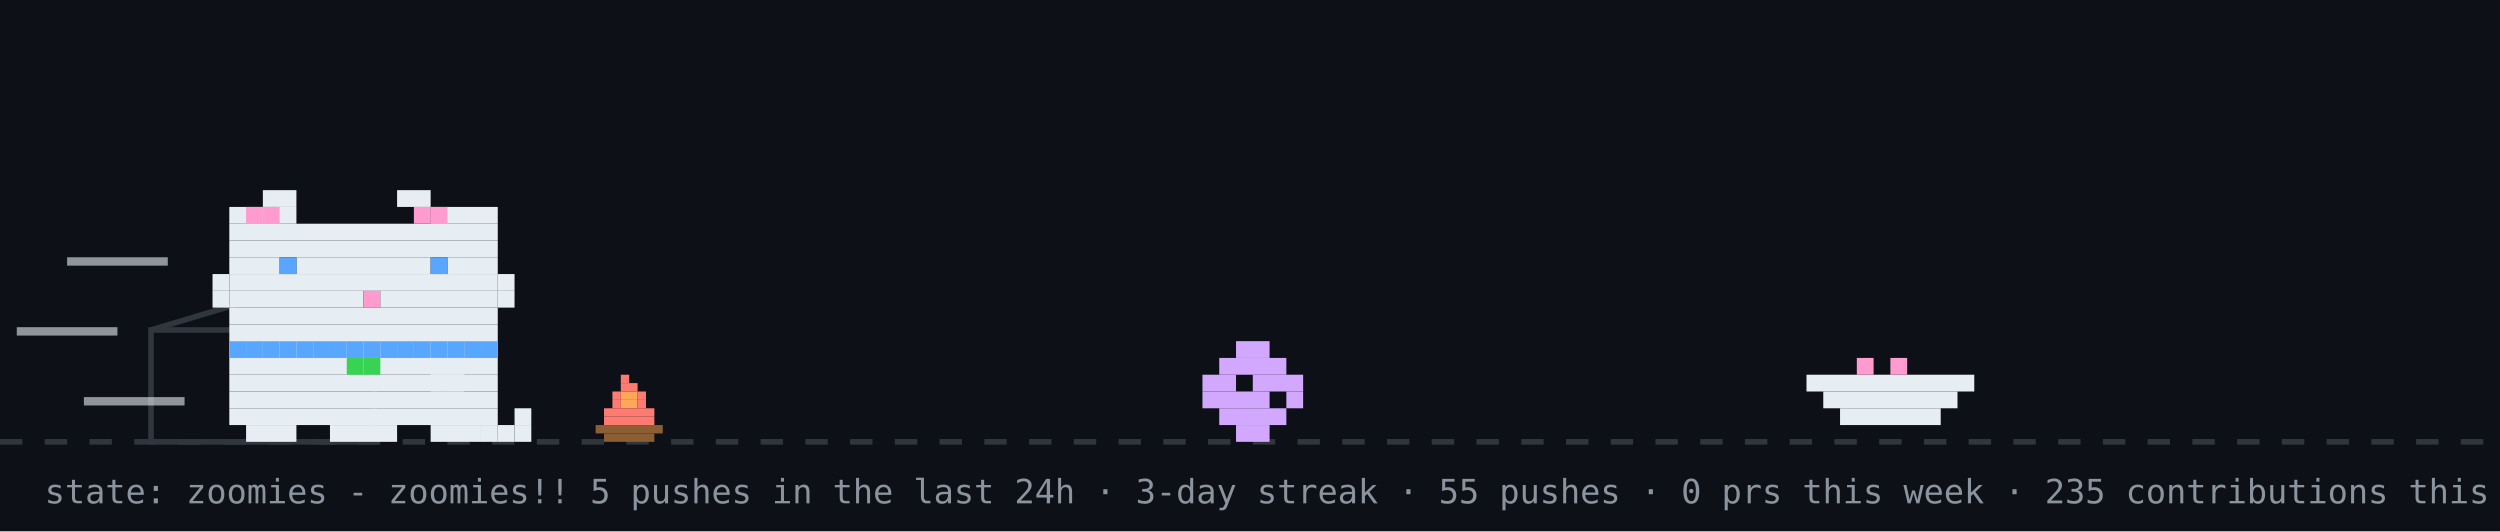
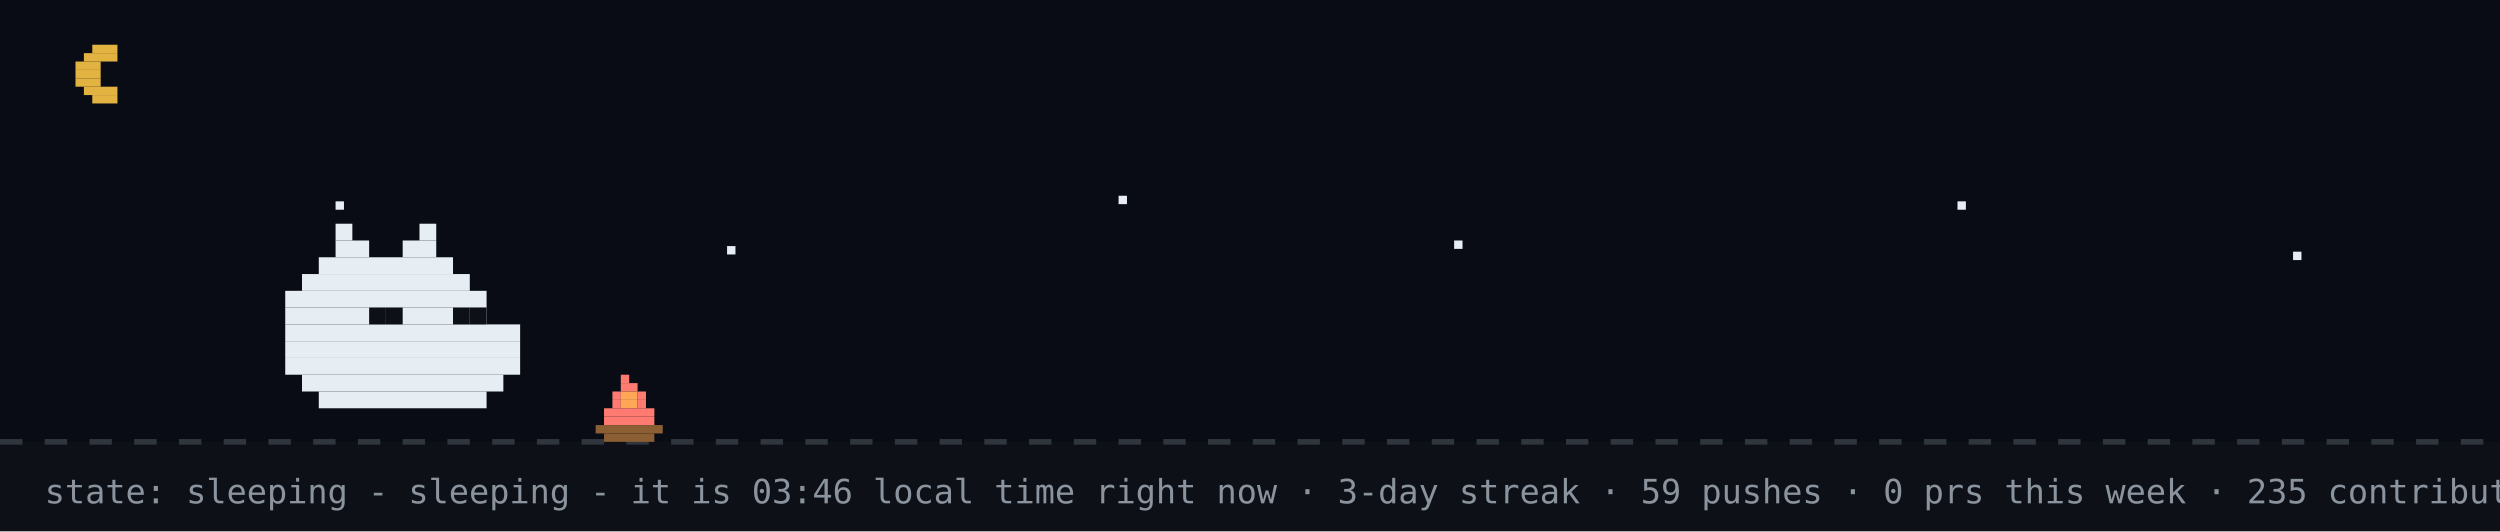
- <svg xmlns="http://www.w3.org/2000/svg" width="894" height="190" viewBox="0 0 894 190" role="img" aria-label="github pet: zoomies">
+ <svg xmlns="http://www.w3.org/2000/svg" width="894" height="190" viewBox="0 0 894 190" role="img" aria-label="github pet: sleeping">
  <rect width="894" height="190" fill="#0d1117" />
+   <rect width="894" height="158" fill="#02060f" opacity="0.4" />
+   <rect x="33" y="16" width="9" height="3" fill="#e3b341" />
+   <rect x="30" y="19" width="12" height="3" fill="#e3b341" />
+   <rect x="27" y="22" width="9" height="3" fill="#e3b341" />
+   <rect x="27" y="25" width="9" height="3" fill="#e3b341" />
+   <rect x="27" y="28" width="9" height="3" fill="#e3b341" />
+   <rect x="30" y="31" width="12" height="3" fill="#e3b341" />
+   <rect x="33" y="34" width="9" height="3" fill="#e3b341" />
+   <rect x="120" y="72" width="3" height="3" fill="#e6edf3">
+     <animate attributeName="opacity" values="1;0.2;1" dur="2.2s" begin="0s" repeatCount="indefinite" />
+   </rect>
+   <rect x="260" y="88" width="3" height="3" fill="#e6edf3">
+     <animate attributeName="opacity" values="1;0.2;1" dur="2.2s" begin="0.7s" repeatCount="indefinite" />
+   </rect>
+   <rect x="400" y="70" width="3" height="3" fill="#e6edf3">
+     <animate attributeName="opacity" values="1;0.2;1" dur="2.2s" begin="1.3s" repeatCount="indefinite" />
+   </rect>
+   <rect x="520" y="86" width="3" height="3" fill="#e6edf3">
+     <animate attributeName="opacity" values="1;0.2;1" dur="2.2s" begin="0.4s" repeatCount="indefinite" />
+   </rect>
+   <rect x="700" y="72" width="3" height="3" fill="#e6edf3">
+     <animate attributeName="opacity" values="1;0.2;1" dur="2.2s" begin="1.7s" repeatCount="indefinite" />
+   </rect>
+   <rect x="820" y="90" width="3" height="3" fill="#e6edf3">
+     <animate attributeName="opacity" values="1;0.2;1" dur="2.2s" begin="1s" repeatCount="indefinite" />
+   </rect>
  <line x1="0" y1="158" x2="894" y2="158" stroke="#30363d" stroke-width="2" stroke-dasharray="8 8" />
  <g>
    <animate attributeName="opacity" values="1;0;1" keyTimes="0;0.5;1" calcMode="discrete" dur="0.7s" repeatCount="indefinite" />
    <rect x="222" y="134" width="3" height="3" fill="#ff7b72" />
    <rect x="222" y="137" width="6" height="3" fill="#ff7b72" />
    <rect x="219" y="140" width="3" height="3" fill="#ff7b72" />
    <rect x="222" y="140" width="6" height="3" fill="#ffa657" />
    <rect x="228" y="140" width="3" height="3" fill="#ff7b72" />
    <rect x="219" y="143" width="3" height="3" fill="#ff7b72" />
    <rect x="222" y="143" width="6" height="3" fill="#ffa657" />
    <rect x="228" y="143" width="3" height="3" fill="#ff7b72" />
    <rect x="216" y="146" width="18" height="3" fill="#ff7b72" />
    <rect x="216" y="149" width="18" height="3" fill="#ff7b72" />
    <rect x="213" y="152" width="24" height="3" fill="#8b5e34" />
    <rect x="216" y="155" width="18" height="3" fill="#8b5e34" />
  </g>
  <g opacity="0">
    <animate attributeName="opacity" values="0;1;0" keyTimes="0;0.5;1" calcMode="discrete" dur="0.7s" repeatCount="indefinite" />
    <rect x="225" y="134" width="3" height="3" fill="#ff7b72" />
    <rect x="222" y="137" width="6" height="3" fill="#ff7b72" />
    <rect x="219" y="140" width="3" height="3" fill="#ff7b72" />
    <rect x="222" y="140" width="6" height="3" fill="#ffa657" />
    <rect x="216" y="143" width="6" height="3" fill="#ff7b72" />
    <rect x="222" y="143" width="6" height="3" fill="#ffa657" />
    <rect x="228" y="143" width="3" height="3" fill="#ff7b72" />
    <rect x="216" y="146" width="15" height="3" fill="#ff7b72" />
    <rect x="216" y="149" width="18" height="3" fill="#ff7b72" />
    <rect x="213" y="152" width="24" height="3" fill="#8b5e34" />
    <rect x="216" y="155" width="18" height="3" fill="#8b5e34" />
  </g>
  <rect x="222" y="126" width="4" height="4" rx="2" fill="#30363d" opacity="0">
    <animate attributeName="y" values="126;94" dur="2s" repeatCount="indefinite" />
    <animate attributeName="opacity" values="0;0.7;0" keyTimes="0;0.3;1" dur="2s" repeatCount="indefinite" />
  </rect>
-   <rect x="54" y="118" width="80" height="40" fill="none" stroke="#30363d" stroke-width="2" />
-   <line x1="54" y1="118" x2="94" y2="106" stroke="#30363d" stroke-width="2" />
-   <g transform="translate(430,0)">
-     <g>
-       <animateTransform attributeName="transform" type="translate" values="0 0;0 0;52 -10;52 0;52 0;0 0" keyTimes="0;0.660;0.690;0.780;0.860;1" dur="14s" begin="7s" repeatCount="indefinite" />
-       <rect x="12" y="122" width="12" height="6" fill="#d2a8ff" />
-       <rect x="6" y="128" width="24" height="6" fill="#d2a8ff" />
-       <rect x="0" y="134" width="12" height="6" fill="#d2a8ff" />
-       <rect x="18" y="134" width="18" height="6" fill="#d2a8ff" />
-       <rect x="0" y="140" width="24" height="6" fill="#d2a8ff" />
-       <rect x="30" y="140" width="6" height="6" fill="#d2a8ff" />
-       <rect x="6" y="146" width="24" height="6" fill="#d2a8ff" />
-       <rect x="12" y="152" width="12" height="6" fill="#d2a8ff" />
-     </g>
-   </g>
-   <rect x="646" y="134" width="60" height="6" fill="#e6edf3" />
-   <rect x="652" y="140" width="48" height="6" fill="#e6edf3" />
-   <rect x="658" y="146" width="36" height="6" fill="#e6edf3" />
-   <rect x="664" y="128" width="6" height="6" fill="#ff9bce" />
-   <rect x="676" y="128" width="6" height="6" fill="#ff9bce" />
-   <g transform="translate(70,0)">
-     <animateTransform attributeName="transform" type="translate" values="70 0;500 0;500 0;320 0;320 0;70 0;70 0" keyTimes="0;0.12;0.35;0.45;0.62;0.82;1" dur="14s" begin="7s" repeatCount="indefinite" />
-     <g>
-       <animateTransform attributeName="transform" type="translate" values="0 0;0 -3;0 0" dur="0.7s" repeatCount="indefinite" />
-       <rect x="12" y="122" width="96" height="6" fill="#e6edf3" />
-       <rect x="12" y="128" width="96" height="6" fill="#e6edf3" />
-       <rect x="12" y="134" width="96" height="6" fill="#e6edf3" />
-       <rect x="12" y="140" width="96" height="6" fill="#e6edf3" />
-       <rect x="12" y="146" width="96" height="6" fill="#e6edf3" />
-       <rect x="18" y="152" width="18" height="6" fill="#e6edf3" />
-       <rect x="48" y="152" width="24" height="6" fill="#e6edf3" />
-       <rect x="84" y="152" width="18" height="6" fill="#e6edf3" />
-       <rect x="12" y="122" width="6" height="6" fill="#58a6ff" />
-       <rect x="18" y="122" width="6" height="6" fill="#58a6ff" />
-       <rect x="24" y="122" width="6" height="6" fill="#58a6ff" />
-       <rect x="30" y="122" width="6" height="6" fill="#58a6ff" />
-       <rect x="36" y="122" width="6" height="6" fill="#58a6ff" />
-       <rect x="42" y="122" width="6" height="6" fill="#58a6ff" />
-       <rect x="48" y="122" width="6" height="6" fill="#58a6ff" />
-       <rect x="54" y="122" width="6" height="6" fill="#58a6ff" />
-       <rect x="60" y="122" width="6" height="6" fill="#58a6ff" />
-       <rect x="66" y="122" width="6" height="6" fill="#58a6ff" />
-       <rect x="72" y="122" width="6" height="6" fill="#58a6ff" />
-       <rect x="78" y="122" width="6" height="6" fill="#58a6ff" />
-       <rect x="84" y="122" width="6" height="6" fill="#58a6ff" />
-       <rect x="90" y="122" width="6" height="6" fill="#58a6ff" />
-       <rect x="96" y="122" width="6" height="6" fill="#58a6ff" />
-       <rect x="102" y="122" width="6" height="6" fill="#58a6ff" />
-       <rect x="54" y="128" width="6" height="6" fill="#39d353" />
-       <rect x="60" y="128" width="6" height="6" fill="#39d353" />
-       <g>
-         <animate attributeName="opacity" values="1;0;1" keyTimes="0;0.5;1" calcMode="discrete" dur="1.4s" repeatCount="indefinite" />
-         <rect x="102" y="152" width="6" height="6" fill="#e6edf3" />
-         <rect x="108" y="152" width="6" height="6" fill="#e6edf3" />
-         <rect x="114" y="152" width="6" height="6" fill="#e6edf3" />
-         <rect x="114" y="146" width="6" height="6" fill="#e6edf3" />
-       </g>
-       <g opacity="0">
-         <animate attributeName="opacity" values="0;1;0" keyTimes="0;0.5;1" calcMode="discrete" dur="1.4s" repeatCount="indefinite" />
-         <rect x="114" y="152" width="6" height="6" fill="#e6edf3" />
-         <rect x="114" y="146" width="6" height="6" fill="#e6edf3" />
-         <rect x="114" y="140" width="6" height="6" fill="#e6edf3" />
-         <rect x="108" y="140" width="6" height="6" fill="#e6edf3" />
-       </g>
-       <g>
-         <animate attributeName="opacity" values="1;1;0;0;1" keyTimes="0;0.660;0.720;0.780;1" calcMode="discrete" dur="14s" begin="7s" repeatCount="indefinite" />
-         <rect x="84" y="128" width="6" height="6" fill="#e6edf3" />
-         <rect x="90" y="128" width="6" height="6" fill="#e6edf3" />
-         <rect x="84" y="134" width="6" height="6" fill="#e6edf3" />
-         <rect x="90" y="134" width="6" height="6" fill="#e6edf3" />
-       </g>
-       <g opacity="0">
-         <animate attributeName="opacity" values="0;0;1;1;0" keyTimes="0;0.660;0.720;0.780;1" calcMode="discrete" dur="14s" begin="7s" repeatCount="indefinite" />
-         <rect x="96" y="134" width="6" height="6" fill="#e6edf3" />
-         <rect x="102" y="134" width="6" height="6" fill="#e6edf3" />
-         <rect x="108" y="134" width="6" height="6" fill="#e6edf3" />
-         <rect x="114" y="134" width="6" height="6" fill="#e6edf3" />
-         <rect x="114" y="128" width="6" height="6" fill="#e6edf3" />
-       </g>
-       <g>
-         <animateTransform attributeName="transform" type="translate" values="0 0;0 0;0 8;0 0;0 8;0 0;0 8;0 0;0 0" keyTimes="0.000;0.150;0.180;0.210;0.240;0.270;0.300;0.330;1.000" dur="14s" begin="7s" repeatCount="indefinite" />
-         <rect x="24" y="68" width="12" height="6" fill="#e6edf3" />
-         <rect x="72" y="68" width="12" height="6" fill="#e6edf3" />
-         <rect x="12" y="74" width="24" height="6" fill="#e6edf3" />
-         <rect x="84" y="74" width="24" height="6" fill="#e6edf3" />
-         <rect x="12" y="80" width="96" height="6" fill="#e6edf3" />
-         <rect x="12" y="86" width="96" height="6" fill="#e6edf3" />
-         <rect x="12" y="92" width="18" height="6" fill="#e6edf3" />
-         <rect x="36" y="92" width="48" height="6" fill="#e6edf3" />
-         <rect x="90" y="92" width="18" height="6" fill="#e6edf3" />
-         <rect x="12" y="98" width="96" height="6" fill="#e6edf3" />
-         <rect x="12" y="104" width="48" height="6" fill="#e6edf3" />
-         <rect x="60" y="104" width="6" height="6" fill="#ff9bce" />
-         <rect x="66" y="104" width="42" height="6" fill="#e6edf3" />
-         <rect x="12" y="110" width="96" height="6" fill="#e6edf3" />
-         <rect x="12" y="116" width="96" height="6" fill="#e6edf3" />
-         <rect x="18" y="74" width="6" height="6" fill="#ff9bce" />
-         <rect x="24" y="74" width="6" height="6" fill="#ff9bce" />
-         <rect x="78" y="74" width="6" height="6" fill="#ff9bce" />
-         <rect x="84" y="74" width="6" height="6" fill="#ff9bce" />
-         <rect x="6" y="98" width="6" height="6" fill="#e6edf3" />
-         <rect x="6" y="104" width="6" height="6" fill="#e6edf3" />
-         <rect x="108" y="98" width="6" height="6" fill="#e6edf3" />
-         <rect x="108" y="104" width="6" height="6" fill="#e6edf3" />
-         <g>
-           <animate attributeName="opacity" values="1;0;1" keyTimes="0;0.96;1" calcMode="discrete" dur="4.2s" repeatCount="indefinite" />
-           <rect x="30" y="92" width="6" height="6" fill="#58a6ff" />
-           <rect x="84" y="92" width="6" height="6" fill="#58a6ff" />
-         </g>
-         <g opacity="0">
-           <animate attributeName="opacity" values="0;1;0" keyTimes="0;0.96;1" calcMode="discrete" dur="4.2s" repeatCount="indefinite" />
-           <rect x="30" y="92" width="6" height="6" fill="#0d1117" />
-           <rect x="84" y="92" width="6" height="6" fill="#0d1117" />
-         </g>
-       </g>
-       <g opacity="0">
-         <animate attributeName="opacity" values="1;1;0;0;1;1" keyTimes="0;0.12;0.13;0.82;0.83;1" calcMode="discrete" dur="14s" begin="7s" repeatCount="indefinite" />
-         <g>
-           <animate attributeName="opacity" values="1;0;1" calcMode="discrete" dur="0.5s" repeatCount="indefinite" />
-           <rect x="108" y="86" width="6" height="6" fill="#e6edf3" />
-           <rect x="114" y="80" width="6" height="6" fill="#e6edf3" />
-           <rect x="114" y="86" width="6" height="6" fill="#e6edf3" />
-         </g>
-       </g>
-       <rect x="-46" y="92" width="36" height="3" fill="#e6edf3" opacity="0.6">
-         <animate attributeName="opacity" values="0.6;0.1;0.6" dur="0.5s" begin="0s" repeatCount="indefinite" />
-       </rect>
-       <rect x="-64" y="117" width="36" height="3" fill="#e6edf3" opacity="0.6">
-         <animate attributeName="opacity" values="0.6;0.1;0.6" dur="0.5s" begin="0.15s" repeatCount="indefinite" />
-       </rect>
-       <rect x="-40" y="142" width="36" height="3" fill="#e6edf3" opacity="0.6">
-         <animate attributeName="opacity" values="0.6;0.1;0.6" dur="0.5s" begin="0.3s" repeatCount="indefinite" />
-       </rect>
-     </g>
-   </g>
-   <g opacity="0">
-     <animate attributeName="opacity" values="0;0;1;1;0;0" keyTimes="0;0.07;0.14;0.85;0.96;1" dur="7s" repeatCount="1" fill="freeze" />
-     <rect x="60" y="12" width="380" height="46" rx="10" fill="#30363d" />
-     <polygon points="110,58 130,58 118,74" fill="#30363d" />
-     <text x="76" y="31" font-family="monospace" font-size="13" fill="#e6edf3">good afternoon! welcome to shubham's corner</text>
-     <text x="76" y="48" font-family="monospace" font-size="12" fill="#8b949e">scroll down for projects + contact</text>
-     <polygon points="230,66 246,66 238,78" fill="#58a6ff">
-       <animateTransform attributeName="transform" type="translate" values="0 0;0 6;0 0" dur="0.8s" repeatCount="indefinite" />
-     </polygon>
-   </g>
-   <g opacity="0">
-     <animate attributeName="opacity" values="0;0;1;1;0;0" keyTimes="0;0.000;0.040;0.183;0.223;1" dur="18s" begin="5s" repeatCount="indefinite" />
-     <rect x="673.6" y="14" width="204.4" height="30" rx="9" fill="#30363d" />
-     <polygon points="699.6,44 717.6,44 706.6,54" fill="#30363d" />
-     <text x="684.6" y="33" font-family="monospace" font-size="12" fill="#e6edf3">hacking on platewise-rag</text>
-   </g>
-   <g opacity="0">
-     <animate attributeName="opacity" values="0;0;1;1;0;0" keyTimes="0;0.250;0.290;0.433;0.473;1" dur="18s" begin="5s" repeatCount="indefinite" />
-     <rect x="711.6" y="14" width="166.4" height="30" rx="9" fill="#30363d" />
-     <polygon points="737.6,44 755.6,44 744.6,54" fill="#30363d" />
-     <text x="722.6" y="33" font-family="monospace" font-size="12" fill="#e6edf3">featured projects ↓</text>
-   </g>
-   <g opacity="0">
-     <animate attributeName="opacity" values="0;0;1;1;0;0" keyTimes="0;0.500;0.540;0.683;0.723;1" dur="18s" begin="5s" repeatCount="indefinite" />
-     <rect x="696.4" y="14" width="181.6" height="30" rx="9" fill="#30363d" />
-     <polygon points="722.4,44 740.4,44 729.4,54" fill="#30363d" />
-     <text x="707.4" y="33" font-family="monospace" font-size="12" fill="#e6edf3">live stats + graphs ↓</text>
-   </g>
-   <g opacity="0">
-     <animate attributeName="opacity" values="0;0;1;1;0;0" keyTimes="0;0.750;0.790;0.933;0.973;1" dur="18s" begin="5s" repeatCount="indefinite" />
-     <rect x="650.8" y="14" width="227.2" height="30" rx="9" fill="#30363d" />
-     <polygon points="676.8,44 694.8,44 683.8,54" fill="#30363d" />
-     <text x="661.8" y="33" font-family="monospace" font-size="12" fill="#e6edf3">say hi: prsdx.dev@gmail.com</text>
-   </g>
-   <text x="16" y="180" font-family="monospace" font-size="12" fill="#8b949e">state: zoomies - zoomies!! 5 pushes in the last 24h · 3-day streak · 55 pushes · 0 prs this week · 235 contributions this year · regenerated every 6h · github-pet by prsdx</text>
+   <rect x="120" y="80" width="6" height="6" fill="#e6edf3" />
+   <rect x="150" y="80" width="6" height="6" fill="#e6edf3" />
+   <rect x="120" y="86" width="12" height="6" fill="#e6edf3" />
+   <rect x="144" y="86" width="12" height="6" fill="#e6edf3" />
+   <rect x="114" y="92" width="48" height="6" fill="#e6edf3" />
+   <rect x="108" y="98" width="60" height="6" fill="#e6edf3" />
+   <rect x="102" y="104" width="72" height="6" fill="#e6edf3" />
+   <rect x="102" y="110" width="72" height="6" fill="#e6edf3" />
+   <rect x="102" y="116" width="84" height="6" fill="#e6edf3" />
+   <rect x="102" y="122" width="84" height="6" fill="#e6edf3" />
+   <rect x="102" y="128" width="84" height="6" fill="#e6edf3" />
+   <rect x="108" y="134" width="72" height="6" fill="#e6edf3" />
+   <rect x="114" y="140" width="60" height="6" fill="#e6edf3" />
+   <rect x="132" y="110" width="6" height="6" fill="#0d1117" />
+   <rect x="138" y="110" width="6" height="6" fill="#0d1117" />
+   <rect x="162" y="110" width="6" height="6" fill="#0d1117" />
+   <rect x="168" y="110" width="6" height="6" fill="#0d1117" />
+   <text x="170" y="80" font-family="monospace" font-size="12" fill="#58a6ff" opacity="0">z<animateTransform attributeName="transform" type="translate" values="0 0;8 -26" dur="3s" begin="0s" repeatCount="indefinite" />
+     <animate attributeName="opacity" values="0;1;1;0" keyTimes="0;0.25;0.75;1" dur="3s" begin="0s" repeatCount="indefinite" />
+   </text>
+   <text x="184" y="80" font-family="monospace" font-size="15" fill="#58a6ff" opacity="0">z<animateTransform attributeName="transform" type="translate" values="0 0;8 -26" dur="3s" begin="1s" repeatCount="indefinite" />
+     <animate attributeName="opacity" values="0;1;1;0" keyTimes="0;0.25;0.75;1" dur="3s" begin="1s" repeatCount="indefinite" />
+   </text>
+   <text x="200" y="80" font-family="monospace" font-size="18" fill="#58a6ff" opacity="0">z<animateTransform attributeName="transform" type="translate" values="0 0;8 -26" dur="3s" begin="2s" repeatCount="indefinite" />
+     <animate attributeName="opacity" values="0;1;1;0" keyTimes="0;0.25;0.75;1" dur="3s" begin="2s" repeatCount="indefinite" />
+   </text>
+   <text x="16" y="180" font-family="monospace" font-size="12" fill="#8b949e">state: sleeping - sleeping - it is 03:46 local time right now · 3-day streak · 59 pushes · 0 prs this week · 235 contributions this year · regenerated every 6h · github-pet by prsdx</text>
</svg>
